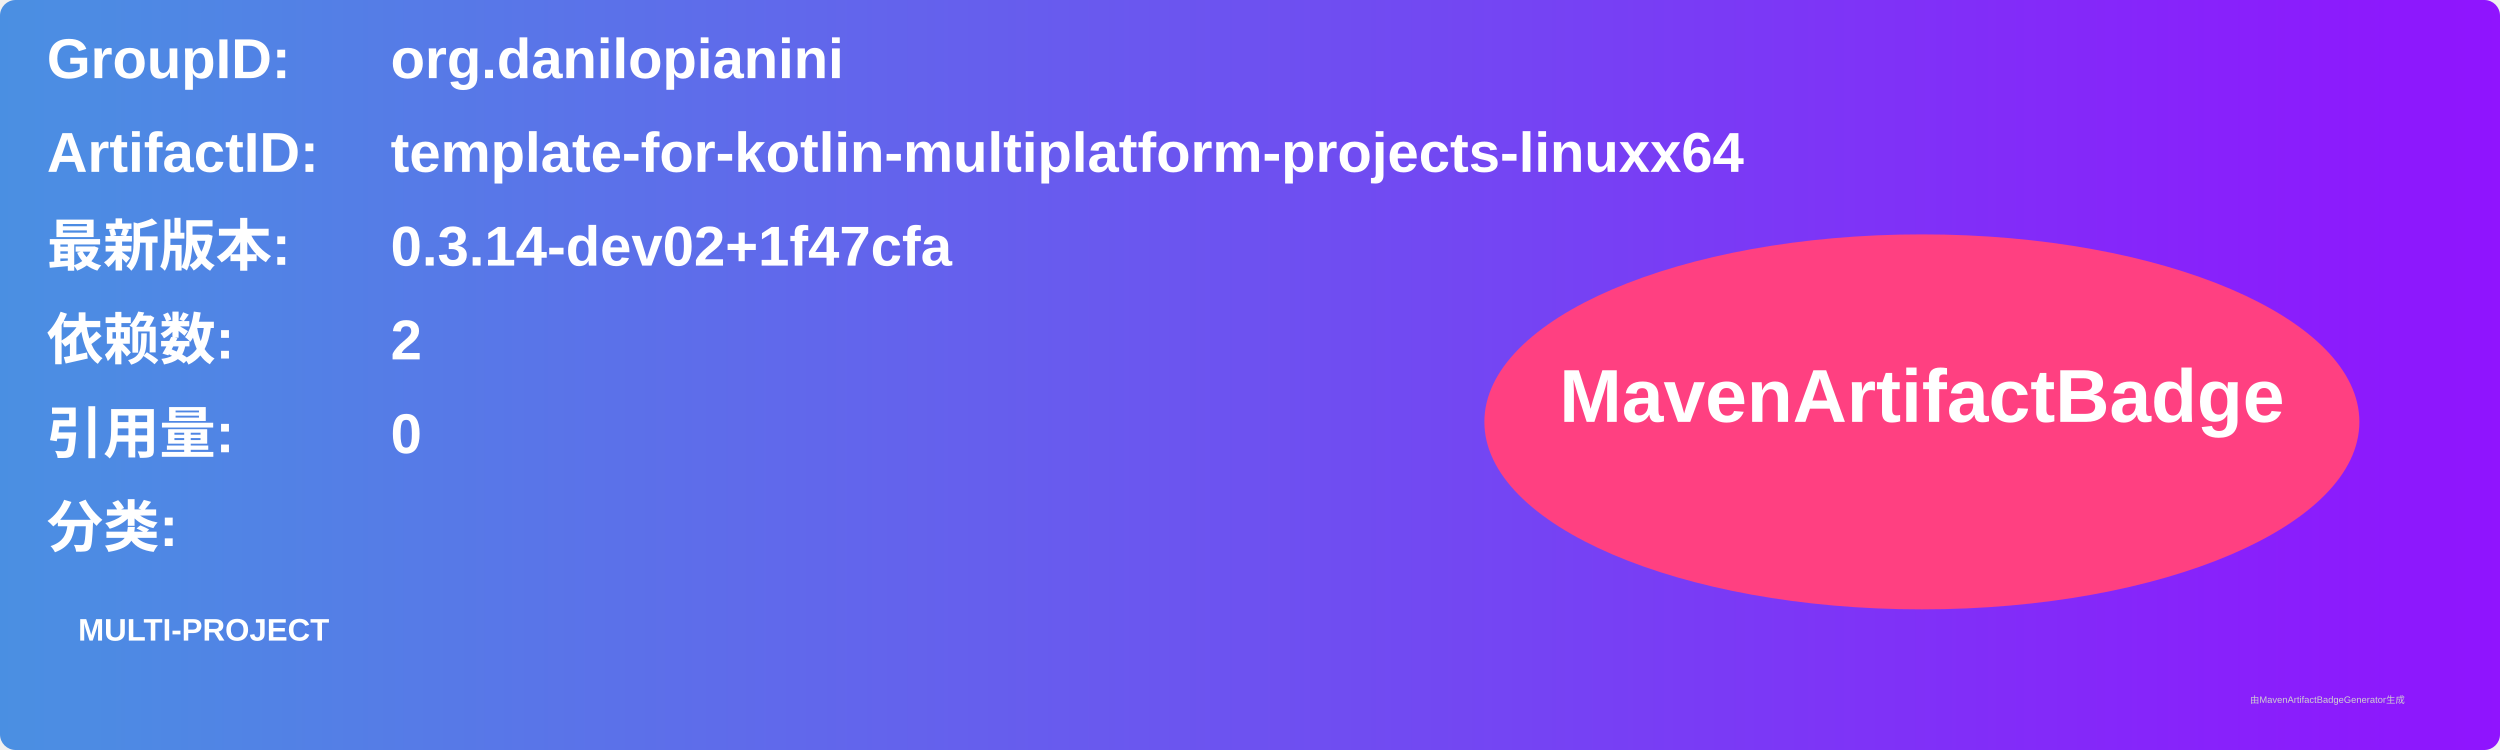
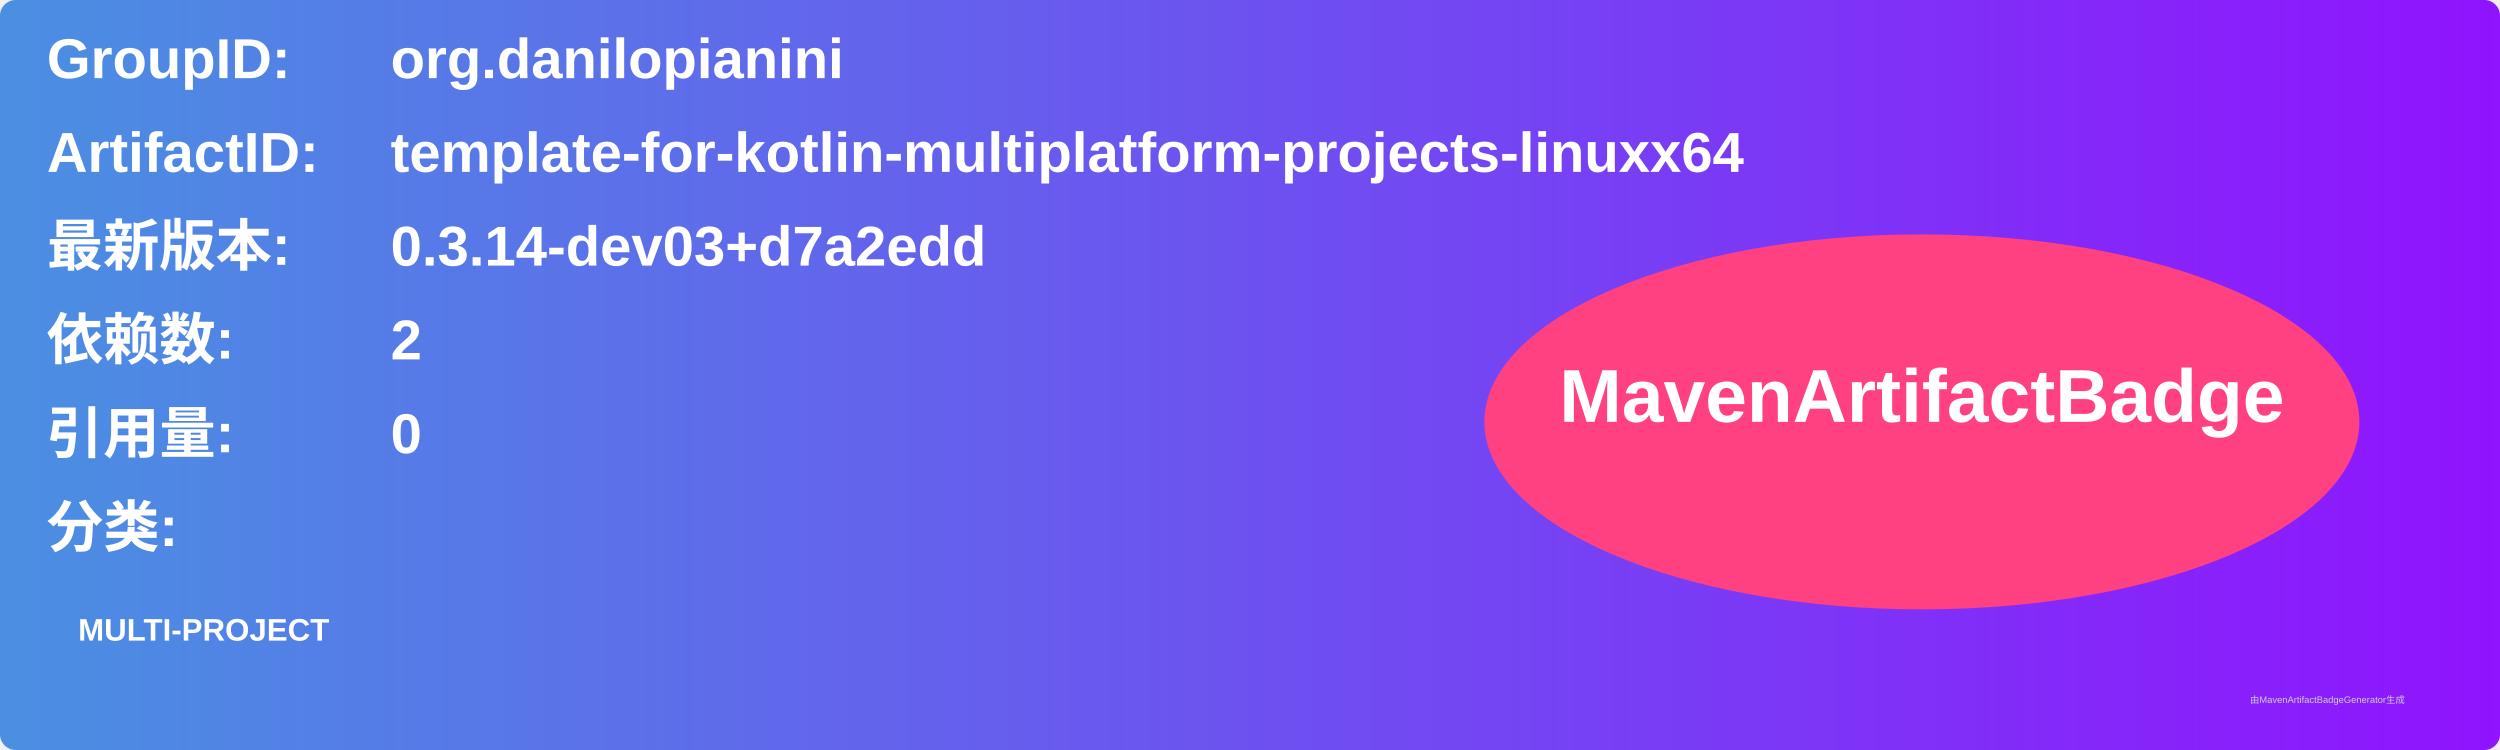
<svg xmlns="http://www.w3.org/2000/svg" width="800" height="240" viewBox="0 0 800 240">
  <linearGradient id="grad" x1="0%" y1="0%" x2="100%" y2="0%">
    <stop offset="0%" stop-color="#4a90e2" />
    <stop offset="100%" stop-color="#9013fe" />
  </linearGradient>
  <rect width="100%" height="100%" rx="5" ry="5" fill="url(#grad)" />
  <g transform="translate(15, 15)">
    <text x="0" y="10" font-family="Arial" font-size="18" fill="white" font-weight="bold" width="260">GroupID:</text>
    <text x="110" y="10" font-family="Arial" font-size="18" fill="white" font-weight="bold" width="460">org.danilopianini</text>
    <text x="0" y="40" font-family="Arial" font-size="18" fill="white" font-weight="bold" width="260">ArtifactID:</text>
    <text x="110" y="40" font-family="Arial" font-size="18" fill="white" font-weight="bold" width="460">template-for-kotlin-multiplatform-projects-linuxx64</text>
    <text x="0" y="70" font-family="Arial" font-size="18" fill="white" font-weight="bold">最新版本:</text>
    <text x="110" y="70" font-family="Arial" font-size="18" fill="white" font-weight="bold">
-       <tspan font-weight="bold">0.3.14-dev02+1f47cfa</tspan>
+       <tspan font-weight="bold">0.3.14-dev03+d7a2edd</tspan>
    </text>
    <text x="0" y="100" font-family="Arial" font-size="18" fill="white" font-weight="bold">依赖数: </text>
    <text x="110" y="100" font-family="Arial" font-size="18" fill="white">
      <tspan font-weight="bold">2</tspan>
    </text>
    <text x="0" y="130" font-family="Arial" font-size="18" fill="white" font-weight="bold">引用量: </text>
    <text x="110" y="130" font-family="Arial" font-size="18" fill="white">
      <tspan font-weight="bold">0</tspan>
    </text>
    <text x="0" y="160" font-family="Arial" font-size="18" fill="white" font-weight="bold">分类:</text>
    <text x="10" y="190" font-family="Arial" font-size="10" fill="white">
      <tspan font-weight="bold">MULTI-PROJECT</tspan>
    </text>
    <ellipse cx="600" cy="120" rx="140" ry="60" fill="#ff4081" />
    <text x="600" y="120" text-anchor="middle" font-family="Arial" font-size="24" fill="white" font-weight="bold">MavenArtifactBadge</text>
  </g>
  <text x="720" y="225" font-family="Arial" font-size="3" fill="#d0d0d0">由MavenArtifactBadgeGenerator生成</text>
</svg>
